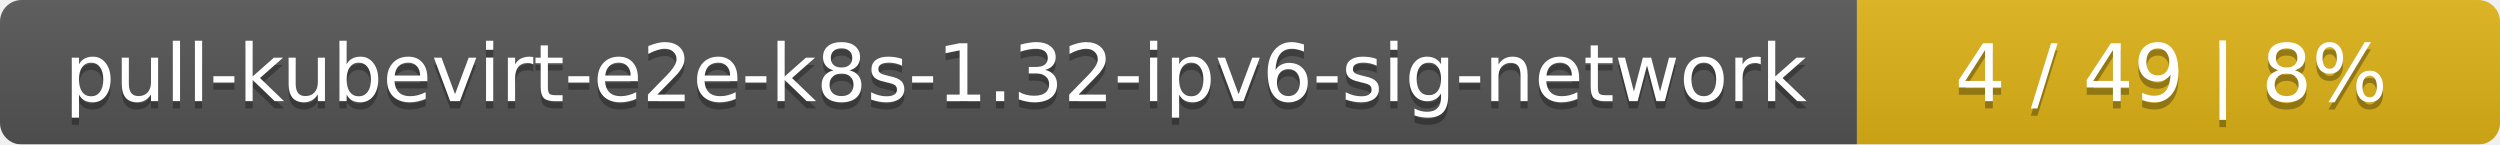
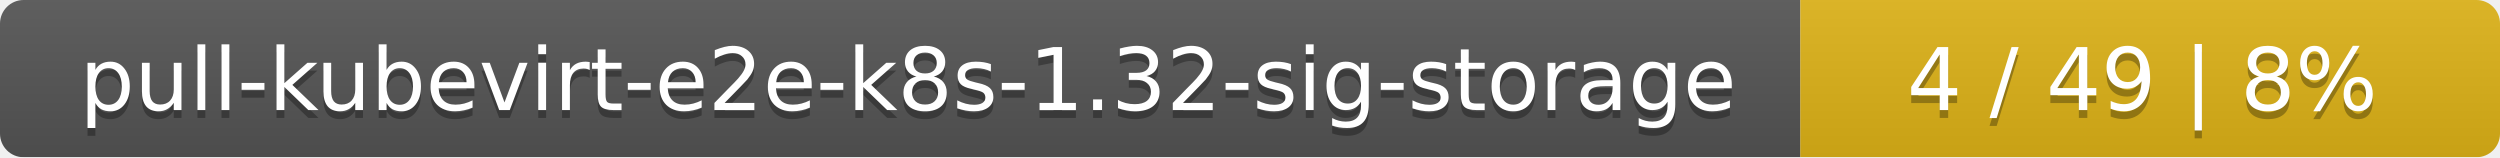
- <svg xmlns="http://www.w3.org/2000/svg" width="346" height="20">
+ <svg xmlns="http://www.w3.org/2000/svg" width="318" height="20">
  <linearGradient id="smooth" x2="0" y2="100%">
    <stop offset="0" stop-color="#bbb" stop-opacity=".1" />
    <stop offset="1" stop-opacity=".1" />
  </linearGradient>
  <mask id="round">
-     <rect width="346" height="20" rx="3" fill="#fff" />
+     <rect width="318" height="20" rx="3" fill="#fff" />
  </mask>
  <g mask="url(#round)">
-     <rect width="257" height="20" fill="#555" />
-     <rect x="257" width="89" height="20" fill="#dfb317" />
-     <rect width="346" height="20" fill="url(#smooth)" />
+     <rect width="229" height="20" fill="#555" />
+     <rect x="229" width="89" height="20" fill="#dfb317" />
+     <rect width="318" height="20" fill="url(#smooth)" />
  </g>
  <g fill="#fff" text-anchor="middle" font-family="DejaVu Sans,Verdana,Geneva,sans-serif" font-size="11">
-     <text x="129.5" y="15" fill="#010101" fill-opacity=".3">pull-kubevirt-e2e-k8s-1.32-ipv6-sig-network</text>
-     <text x="129.5" y="14">pull-kubevirt-e2e-k8s-1.32-ipv6-sig-network</text>
-     <text x="300.5" y="15" fill="#010101" fill-opacity=".3">4 / 49    |    8%</text>
-     <text x="300.5" y="14">4 / 49    |    8%</text>
+     <text x="115.5" y="15" fill="#010101" fill-opacity=".3">pull-kubevirt-e2e-k8s-1.32-sig-storage</text>
+     <text x="115.5" y="14">pull-kubevirt-e2e-k8s-1.32-sig-storage</text>
+     <text x="272.5" y="15" fill="#010101" fill-opacity=".3">4 / 49    |    8%</text>
+     <text x="272.5" y="14">4 / 49    |    8%</text>
  </g>
</svg>
